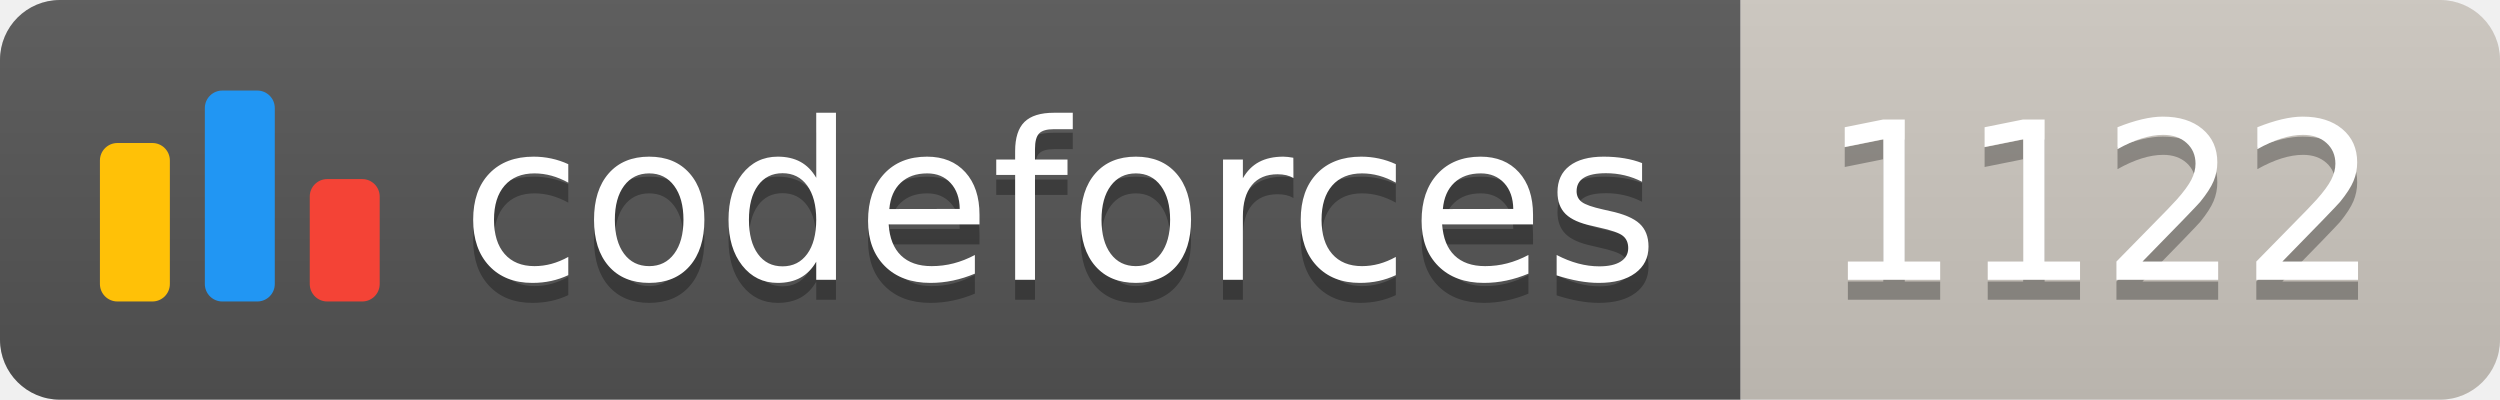
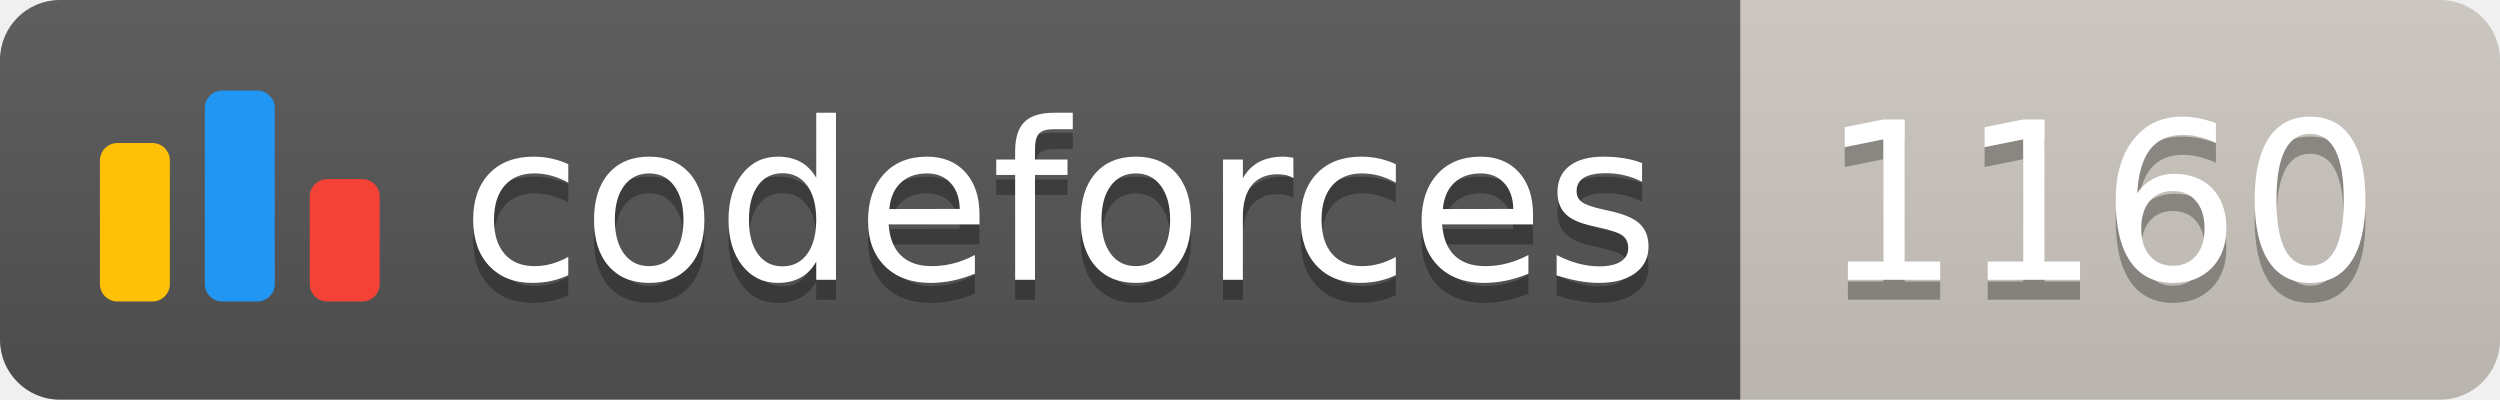
<svg xmlns="http://www.w3.org/2000/svg" width="125.1" height="20">
  <linearGradient id="smooth" x2="0" y2="100%">
    <stop offset="0" stop-color="#bbb" stop-opacity=".1" />
    <stop offset="1" stop-opacity=".1" />
  </linearGradient>
  <clipPath id="round">
    <rect width="125.1" height="20" rx="3" fill="#fff" />
  </clipPath>
  <g clip-path="url(#round)">
    <rect width="87.1" height="20" fill="#555" />
    <rect x="87.1" width="38.0" height="20" fill="#cec8c1" />
    <rect width="125.1" height="20" fill="url(#smooth)" />
  </g>
  <g fill="#fff" text-anchor="middle" font-family="DejaVu Sans,Verdana,Geneva,sans-serif" font-size="110">
    <svg x="5" y="3" class="logo" width="14" height="14" viewBox="0 0 32 25" fill="none">
      <rect y="6" width="8" height="18.125" rx="2" fill="#FFC107" />
      <rect x="24" y="10.125" width="8" height="14" rx="2" fill="#F44336" />
      <rect x="12" width="8" height="24.125" rx="2" fill="#2196F3" />
    </svg>
    <text x="530.5" y="150" fill="#010101" fill-opacity=".3" transform="scale(0.1)" textLength="601.0" lengthAdjust="spacing">codeforces
        </text>
    <text x="530.5" y="140" transform="scale(0.1)" textLength="601.0" lengthAdjust="spacing">codeforces</text>
-     <text x="1051.0" y="150" fill="#010101" fill-opacity=".3" transform="scale(0.1)" textLength="280.0" lengthAdjust="spacing">1122
+     <text x="1051.0" y="150" fill="#010101" fill-opacity=".3" transform="scale(0.1)" textLength="280.0" lengthAdjust="spacing">1160
        </text>
-     <text x="1051.0" y="140" transform="scale(0.1)" textLength="280.0" lengthAdjust="spacing">1122</text>
+     <text x="1051.0" y="140" transform="scale(0.1)" textLength="280.0" lengthAdjust="spacing">1160</text>
  </g>
</svg>
